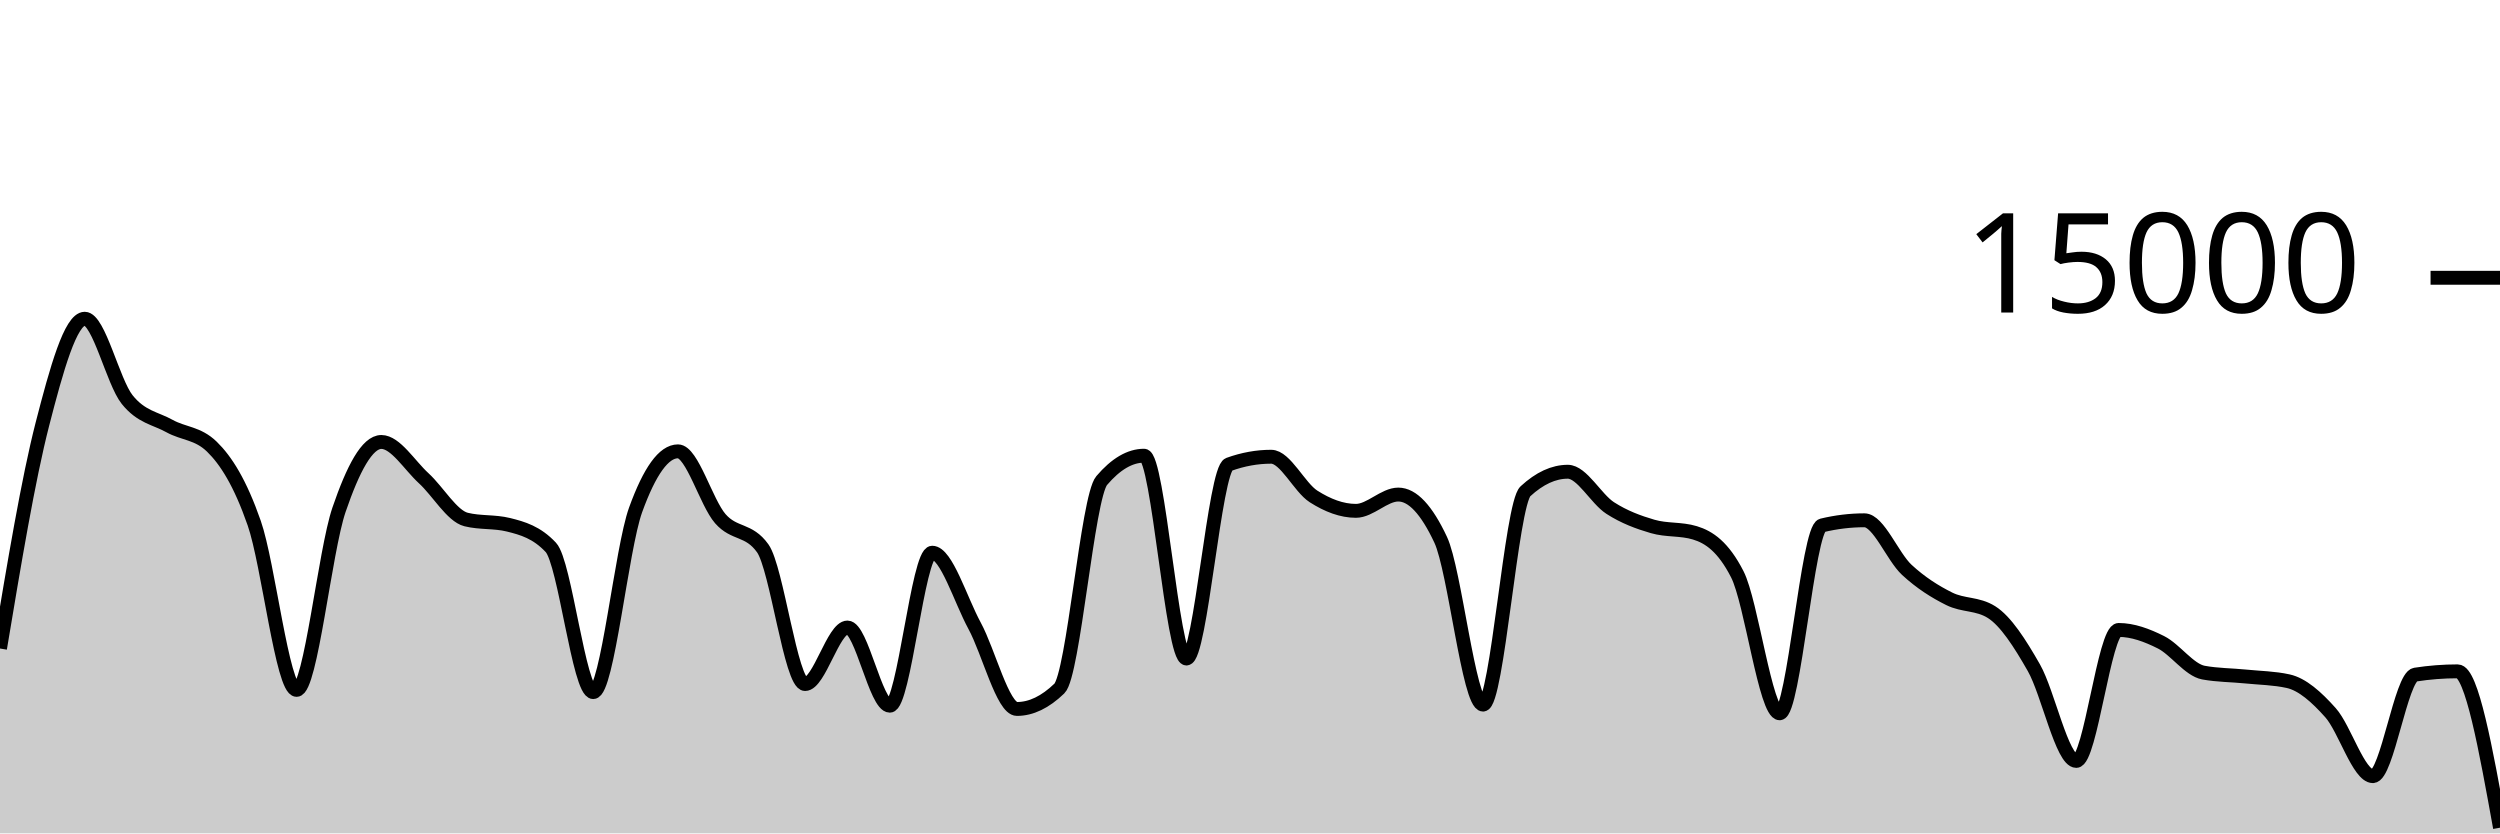
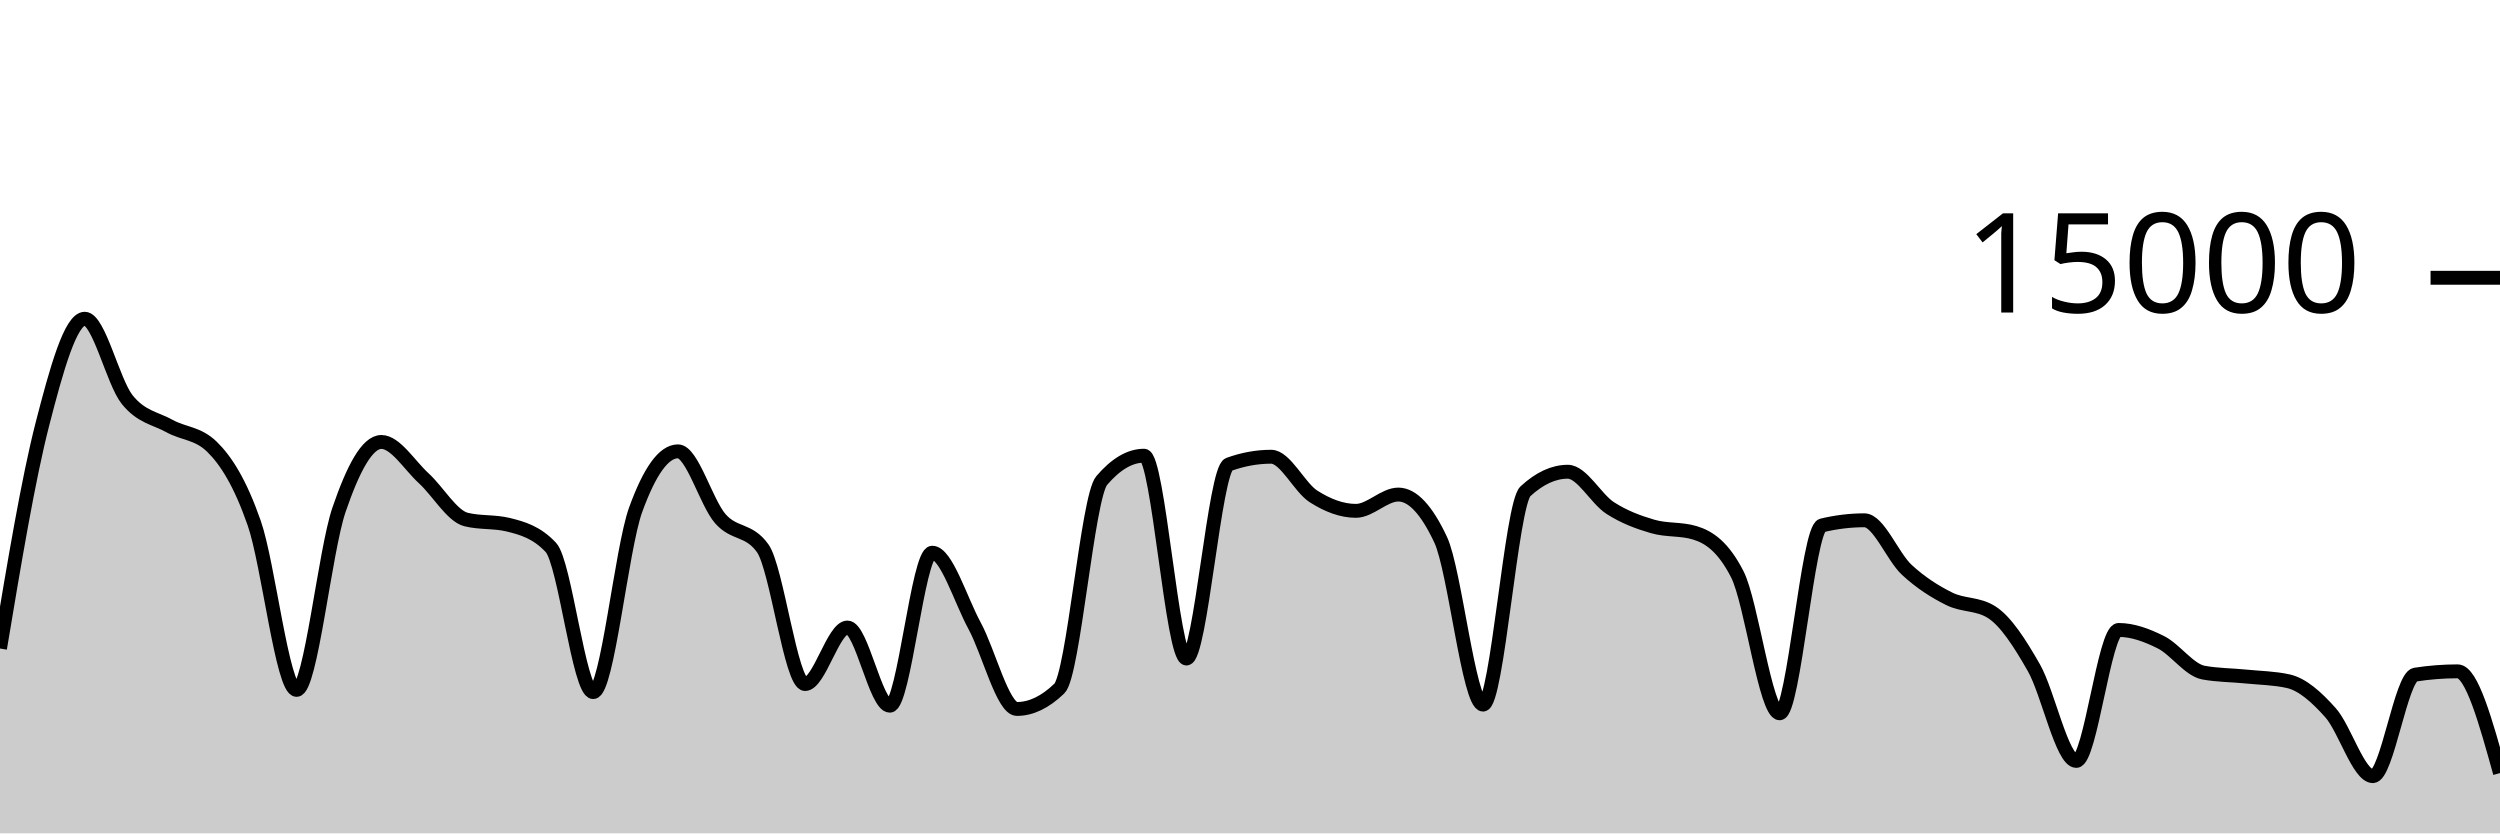
<svg xmlns="http://www.w3.org/2000/svg" viewBox="0 0 180 60">
  <g transform="translate(0,20)">
-     <path class="area" fill="rgba(0, 0, 0, 0.2)" d="M0,26.693C1.017,20.597,2.034,14.501,3.051,10.544C4.068,6.587,5.085,2.949,6.102,2.949C7.119,2.949,8.136,7.492,9.153,8.765C10.169,10.038,11.186,10.109,12.203,10.675C13.22,11.24,14.237,11.17,15.254,12.16C16.271,13.15,17.288,14.748,18.305,17.667C19.322,20.585,20.339,29.672,21.356,29.672C22.373,29.672,23.39,19.682,24.407,16.707C25.424,13.732,26.441,11.821,27.458,11.821C28.475,11.821,29.492,13.504,30.508,14.435C31.525,15.365,32.542,17.153,33.559,17.405C34.576,17.658,35.593,17.532,36.61,17.784C37.627,18.036,38.644,18.327,39.661,19.413C40.678,20.5,41.695,29.832,42.712,29.832C43.729,29.832,44.746,19.523,45.763,16.712C46.78,13.901,47.797,12.496,48.814,12.496C49.831,12.496,50.847,16.183,51.864,17.347C52.881,18.51,53.898,18.057,54.915,19.477C55.932,20.898,56.949,29.251,57.966,29.251C58.983,29.251,60,25.181,61.017,25.181C62.034,25.181,63.051,30.811,64.068,30.811C65.085,30.811,66.102,19.795,67.119,19.795C68.136,19.795,69.153,23.178,70.169,25.053C71.186,26.928,72.203,31.045,73.22,31.045C74.237,31.045,75.254,30.556,76.271,29.576C77.288,28.596,78.305,15.793,79.322,14.6C80.339,13.407,81.356,12.811,82.373,12.811C83.39,12.811,84.407,27.413,85.424,27.413C86.441,27.413,87.458,13.805,88.475,13.437C89.492,13.069,90.508,12.885,91.525,12.885C92.542,12.885,93.559,15.095,94.576,15.744C95.593,16.393,96.61,16.781,97.627,16.781C98.644,16.781,99.661,15.608,100.678,15.608C101.695,15.608,102.712,16.693,103.729,18.864C104.746,21.035,105.763,30.731,106.78,30.731C107.797,30.731,108.814,16.312,109.831,15.373C110.847,14.435,111.864,13.965,112.881,13.965C113.898,13.965,114.915,15.92,115.932,16.576C116.949,17.232,117.966,17.603,118.983,17.901C120,18.2,121.017,18.056,122.034,18.365C123.051,18.675,124.068,19.359,125.085,21.347C126.102,23.334,127.119,31.357,128.136,31.357C129.153,31.357,130.169,18.075,131.186,17.829C132.203,17.584,133.22,17.461,134.237,17.461C135.254,17.461,136.271,20.085,137.288,21.027C138.305,21.968,139.322,22.604,140.339,23.112C141.356,23.62,142.373,23.432,143.39,24.072C144.407,24.712,145.424,26.294,146.441,28.08C147.458,29.866,148.475,34.787,149.492,34.787C150.508,34.787,151.525,25.357,152.542,25.357C153.559,25.357,154.576,25.734,155.593,26.245C156.61,26.757,157.627,28.238,158.644,28.427C159.661,28.615,160.678,28.606,161.695,28.709C162.712,28.812,163.729,28.821,164.746,29.045C165.763,29.269,166.78,30.175,167.797,31.315C168.814,32.454,169.831,35.883,170.847,35.883C171.864,35.883,172.881,28.732,173.898,28.573C174.915,28.415,175.932,28.336,176.949,28.336C177.966,28.336,178.983,33.965,180,39.595L180,40C178.983,40,177.966,40,176.949,40C175.932,40,174.915,40,173.898,40C172.881,40,171.864,40,170.847,40C169.831,40,168.814,40,167.797,40C166.78,40,165.763,40,164.746,40C163.729,40,162.712,40,161.695,40C160.678,40,159.661,40,158.644,40C157.627,40,156.61,40,155.593,40C154.576,40,153.559,40,152.542,40C151.525,40,150.508,40,149.492,40C148.475,40,147.458,40,146.441,40C145.424,40,144.407,40,143.39,40C142.373,40,141.356,40,140.339,40C139.322,40,138.305,40,137.288,40C136.271,40,135.254,40,134.237,40C133.22,40,132.203,40,131.186,40C130.169,40,129.153,40,128.136,40C127.119,40,126.102,40,125.085,40C124.068,40,123.051,40,122.034,40C121.017,40,120,40,118.983,40C117.966,40,116.949,40,115.932,40C114.915,40,113.898,40,112.881,40C111.864,40,110.847,40,109.831,40C108.814,40,107.797,40,106.78,40C105.763,40,104.746,40,103.729,40C102.712,40,101.695,40,100.678,40C99.661,40,98.644,40,97.627,40C96.61,40,95.593,40,94.576,40C93.559,40,92.542,40,91.525,40C90.508,40,89.492,40,88.475,40C87.458,40,86.441,40,85.424,40C84.407,40,83.39,40,82.373,40C81.356,40,80.339,40,79.322,40C78.305,40,77.288,40,76.271,40C75.254,40,74.237,40,73.22,40C72.203,40,71.186,40,70.169,40C69.153,40,68.136,40,67.119,40C66.102,40,65.085,40,64.068,40C63.051,40,62.034,40,61.017,40C60,40,58.983,40,57.966,40C56.949,40,55.932,40,54.915,40C53.898,40,52.881,40,51.864,40C50.847,40,49.831,40,48.814,40C47.797,40,46.78,40,45.763,40C44.746,40,43.729,40,42.712,40C41.695,40,40.678,40,39.661,40C38.644,40,37.627,40,36.61,40C35.593,40,34.576,40,33.559,40C32.542,40,31.525,40,30.508,40C29.492,40,28.475,40,27.458,40C26.441,40,25.424,40,24.407,40C23.39,40,22.373,40,21.356,40C20.339,40,19.322,40,18.305,40C17.288,40,16.271,40,15.254,40C14.237,40,13.22,40,12.203,40C11.186,40,10.169,40,9.153,40C8.136,40,7.119,40,6.102,40C5.085,40,4.068,40,3.051,40C2.034,40,1.017,40,0,40Z" />
-     <path class="line" stroke="black" fill="none" d="M0,26.693C1.017,20.597,2.034,14.501,3.051,10.544C4.068,6.587,5.085,2.949,6.102,2.949C7.119,2.949,8.136,7.492,9.153,8.765C10.169,10.038,11.186,10.109,12.203,10.675C13.22,11.24,14.237,11.17,15.254,12.16C16.271,13.15,17.288,14.748,18.305,17.667C19.322,20.585,20.339,29.672,21.356,29.672C22.373,29.672,23.39,19.682,24.407,16.707C25.424,13.732,26.441,11.821,27.458,11.821C28.475,11.821,29.492,13.504,30.508,14.435C31.525,15.365,32.542,17.153,33.559,17.405C34.576,17.658,35.593,17.532,36.61,17.784C37.627,18.036,38.644,18.327,39.661,19.413C40.678,20.5,41.695,29.832,42.712,29.832C43.729,29.832,44.746,19.523,45.763,16.712C46.78,13.901,47.797,12.496,48.814,12.496C49.831,12.496,50.847,16.183,51.864,17.347C52.881,18.51,53.898,18.057,54.915,19.477C55.932,20.898,56.949,29.251,57.966,29.251C58.983,29.251,60,25.181,61.017,25.181C62.034,25.181,63.051,30.811,64.068,30.811C65.085,30.811,66.102,19.795,67.119,19.795C68.136,19.795,69.153,23.178,70.169,25.053C71.186,26.928,72.203,31.045,73.22,31.045C74.237,31.045,75.254,30.556,76.271,29.576C77.288,28.596,78.305,15.793,79.322,14.6C80.339,13.407,81.356,12.811,82.373,12.811C83.39,12.811,84.407,27.413,85.424,27.413C86.441,27.413,87.458,13.805,88.475,13.437C89.492,13.069,90.508,12.885,91.525,12.885C92.542,12.885,93.559,15.095,94.576,15.744C95.593,16.393,96.61,16.781,97.627,16.781C98.644,16.781,99.661,15.608,100.678,15.608C101.695,15.608,102.712,16.693,103.729,18.864C104.746,21.035,105.763,30.731,106.78,30.731C107.797,30.731,108.814,16.312,109.831,15.373C110.847,14.435,111.864,13.965,112.881,13.965C113.898,13.965,114.915,15.92,115.932,16.576C116.949,17.232,117.966,17.603,118.983,17.901C120,18.2,121.017,18.056,122.034,18.365C123.051,18.675,124.068,19.359,125.085,21.347C126.102,23.334,127.119,31.357,128.136,31.357C129.153,31.357,130.169,18.075,131.186,17.829C132.203,17.584,133.22,17.461,134.237,17.461C135.254,17.461,136.271,20.085,137.288,21.027C138.305,21.968,139.322,22.604,140.339,23.112C141.356,23.62,142.373,23.432,143.39,24.072C144.407,24.712,145.424,26.294,146.441,28.08C147.458,29.866,148.475,34.787,149.492,34.787C150.508,34.787,151.525,25.357,152.542,25.357C153.559,25.357,154.576,25.734,155.593,26.245C156.61,26.757,157.627,28.238,158.644,28.427C159.661,28.615,160.678,28.606,161.695,28.709C162.712,28.812,163.729,28.821,164.746,29.045C165.763,29.269,166.78,30.175,167.797,31.315C168.814,32.454,169.831,35.883,170.847,35.883C171.864,35.883,172.881,28.732,173.898,28.573C174.915,28.415,175.932,28.336,176.949,28.336C177.966,28.336,178.983,33.965,180,39.595" />
+     <path class="area" fill="rgba(0, 0, 0, 0.2)" d="M0,26.693C1.017,20.597,2.034,14.501,3.051,10.544C4.068,6.587,5.085,2.949,6.102,2.949C7.119,2.949,8.136,7.492,9.153,8.765C10.169,10.038,11.186,10.109,12.203,10.675C13.22,11.24,14.237,11.17,15.254,12.16C16.271,13.15,17.288,14.748,18.305,17.667C19.322,20.585,20.339,29.672,21.356,29.672C22.373,29.672,23.39,19.682,24.407,16.707C25.424,13.732,26.441,11.821,27.458,11.821C28.475,11.821,29.492,13.504,30.508,14.435C31.525,15.365,32.542,17.153,33.559,17.405C34.576,17.658,35.593,17.532,36.61,17.784C37.627,18.036,38.644,18.327,39.661,19.413C40.678,20.5,41.695,29.832,42.712,29.832C43.729,29.832,44.746,19.523,45.763,16.712C46.78,13.901,47.797,12.496,48.814,12.496C49.831,12.496,50.847,16.183,51.864,17.347C52.881,18.51,53.898,18.057,54.915,19.477C55.932,20.898,56.949,29.251,57.966,29.251C58.983,29.251,60,25.181,61.017,25.181C62.034,25.181,63.051,30.811,64.068,30.811C65.085,30.811,66.102,19.795,67.119,19.795C68.136,19.795,69.153,23.178,70.169,25.053C71.186,26.928,72.203,31.045,73.22,31.045C74.237,31.045,75.254,30.556,76.271,29.576C77.288,28.596,78.305,15.793,79.322,14.6C80.339,13.407,81.356,12.811,82.373,12.811C83.39,12.811,84.407,27.413,85.424,27.413C86.441,27.413,87.458,13.805,88.475,13.437C89.492,13.069,90.508,12.885,91.525,12.885C92.542,12.885,93.559,15.095,94.576,15.744C95.593,16.393,96.61,16.781,97.627,16.781C98.644,16.781,99.661,15.608,100.678,15.608C101.695,15.608,102.712,16.693,103.729,18.864C104.746,21.035,105.763,30.731,106.78,30.731C107.797,30.731,108.814,16.312,109.831,15.373C110.847,14.435,111.864,13.965,112.881,13.965C113.898,13.965,114.915,15.92,115.932,16.576C116.949,17.232,117.966,17.603,118.983,17.901C120,18.2,121.017,18.056,122.034,18.365C123.051,18.675,124.068,19.359,125.085,21.347C126.102,23.334,127.119,31.357,128.136,31.357C129.153,31.357,130.169,18.075,131.186,17.829C132.203,17.584,133.22,17.461,134.237,17.461C135.254,17.461,136.271,20.085,137.288,21.027C138.305,21.968,139.322,22.604,140.339,23.112C141.356,23.62,142.373,23.432,143.39,24.072C144.407,24.712,145.424,26.294,146.441,28.08C147.458,29.866,148.475,34.787,149.492,34.787C150.508,34.787,151.525,25.357,152.542,25.357C153.559,25.357,154.576,25.734,155.593,26.245C156.61,26.757,157.627,28.238,158.644,28.427C159.661,28.615,160.678,28.606,161.695,28.709C162.712,28.812,163.729,28.821,164.746,29.045C165.763,29.269,166.78,30.175,167.797,31.315C168.814,32.454,169.831,35.883,170.847,35.883C171.864,35.883,172.881,28.732,173.898,28.573C174.915,28.415,175.932,28.336,176.949,28.336C177.966,28.336,178.983,31.999,180,35.661L180,40C178.983,40,177.966,40,176.949,40C175.932,40,174.915,40,173.898,40C172.881,40,171.864,40,170.847,40C169.831,40,168.814,40,167.797,40C166.78,40,165.763,40,164.746,40C163.729,40,162.712,40,161.695,40C160.678,40,159.661,40,158.644,40C157.627,40,156.61,40,155.593,40C154.576,40,153.559,40,152.542,40C151.525,40,150.508,40,149.492,40C148.475,40,147.458,40,146.441,40C145.424,40,144.407,40,143.39,40C142.373,40,141.356,40,140.339,40C139.322,40,138.305,40,137.288,40C136.271,40,135.254,40,134.237,40C133.22,40,132.203,40,131.186,40C130.169,40,129.153,40,128.136,40C127.119,40,126.102,40,125.085,40C124.068,40,123.051,40,122.034,40C121.017,40,120,40,118.983,40C117.966,40,116.949,40,115.932,40C114.915,40,113.898,40,112.881,40C111.864,40,110.847,40,109.831,40C108.814,40,107.797,40,106.78,40C105.763,40,104.746,40,103.729,40C102.712,40,101.695,40,100.678,40C99.661,40,98.644,40,97.627,40C96.61,40,95.593,40,94.576,40C93.559,40,92.542,40,91.525,40C90.508,40,89.492,40,88.475,40C87.458,40,86.441,40,85.424,40C84.407,40,83.39,40,82.373,40C81.356,40,80.339,40,79.322,40C78.305,40,77.288,40,76.271,40C75.254,40,74.237,40,73.22,40C72.203,40,71.186,40,70.169,40C69.153,40,68.136,40,67.119,40C66.102,40,65.085,40,64.068,40C63.051,40,62.034,40,61.017,40C60,40,58.983,40,57.966,40C56.949,40,55.932,40,54.915,40C53.898,40,52.881,40,51.864,40C50.847,40,49.831,40,48.814,40C47.797,40,46.78,40,45.763,40C44.746,40,43.729,40,42.712,40C41.695,40,40.678,40,39.661,40C38.644,40,37.627,40,36.61,40C35.593,40,34.576,40,33.559,40C32.542,40,31.525,40,30.508,40C29.492,40,28.475,40,27.458,40C26.441,40,25.424,40,24.407,40C23.39,40,22.373,40,21.356,40C20.339,40,19.322,40,18.305,40C17.288,40,16.271,40,15.254,40C14.237,40,13.22,40,12.203,40C11.186,40,10.169,40,9.153,40C8.136,40,7.119,40,6.102,40C5.085,40,4.068,40,3.051,40C2.034,40,1.017,40,0,40Z" />
+     <path class="line" stroke="black" fill="none" d="M0,26.693C1.017,20.597,2.034,14.501,3.051,10.544C4.068,6.587,5.085,2.949,6.102,2.949C7.119,2.949,8.136,7.492,9.153,8.765C10.169,10.038,11.186,10.109,12.203,10.675C13.22,11.24,14.237,11.17,15.254,12.16C16.271,13.15,17.288,14.748,18.305,17.667C19.322,20.585,20.339,29.672,21.356,29.672C22.373,29.672,23.39,19.682,24.407,16.707C25.424,13.732,26.441,11.821,27.458,11.821C28.475,11.821,29.492,13.504,30.508,14.435C31.525,15.365,32.542,17.153,33.559,17.405C34.576,17.658,35.593,17.532,36.61,17.784C37.627,18.036,38.644,18.327,39.661,19.413C40.678,20.5,41.695,29.832,42.712,29.832C43.729,29.832,44.746,19.523,45.763,16.712C46.78,13.901,47.797,12.496,48.814,12.496C49.831,12.496,50.847,16.183,51.864,17.347C52.881,18.51,53.898,18.057,54.915,19.477C55.932,20.898,56.949,29.251,57.966,29.251C58.983,29.251,60,25.181,61.017,25.181C62.034,25.181,63.051,30.811,64.068,30.811C65.085,30.811,66.102,19.795,67.119,19.795C68.136,19.795,69.153,23.178,70.169,25.053C71.186,26.928,72.203,31.045,73.22,31.045C74.237,31.045,75.254,30.556,76.271,29.576C77.288,28.596,78.305,15.793,79.322,14.6C80.339,13.407,81.356,12.811,82.373,12.811C83.39,12.811,84.407,27.413,85.424,27.413C86.441,27.413,87.458,13.805,88.475,13.437C89.492,13.069,90.508,12.885,91.525,12.885C92.542,12.885,93.559,15.095,94.576,15.744C95.593,16.393,96.61,16.781,97.627,16.781C98.644,16.781,99.661,15.608,100.678,15.608C101.695,15.608,102.712,16.693,103.729,18.864C104.746,21.035,105.763,30.731,106.78,30.731C107.797,30.731,108.814,16.312,109.831,15.373C110.847,14.435,111.864,13.965,112.881,13.965C113.898,13.965,114.915,15.92,115.932,16.576C116.949,17.232,117.966,17.603,118.983,17.901C120,18.2,121.017,18.056,122.034,18.365C123.051,18.675,124.068,19.359,125.085,21.347C126.102,23.334,127.119,31.357,128.136,31.357C129.153,31.357,130.169,18.075,131.186,17.829C132.203,17.584,133.22,17.461,134.237,17.461C135.254,17.461,136.271,20.085,137.288,21.027C138.305,21.968,139.322,22.604,140.339,23.112C141.356,23.62,142.373,23.432,143.39,24.072C144.407,24.712,145.424,26.294,146.441,28.08C147.458,29.866,148.475,34.787,149.492,34.787C150.508,34.787,151.525,25.357,152.542,25.357C153.559,25.357,154.576,25.734,155.593,26.245C156.61,26.757,157.627,28.238,158.644,28.427C159.661,28.615,160.678,28.606,161.695,28.709C162.712,28.812,163.729,28.821,164.746,29.045C165.763,29.269,166.78,30.175,167.797,31.315C168.814,32.454,169.831,35.883,170.847,35.883C171.864,35.883,172.881,28.732,173.898,28.573C174.915,28.415,175.932,28.336,176.949,28.336C177.966,28.336,178.983,31.999,180,35.661" />
    <path class="axis-ceiling" stroke-width="1" stroke="black" fill="none" d="M175,0L180,0" />
    <text class="axis-ceiling-label" font-family="sans-serif" text-anchor="end" font-size="10px" x="170" y="2.5">15000</text>
  </g>
</svg>
